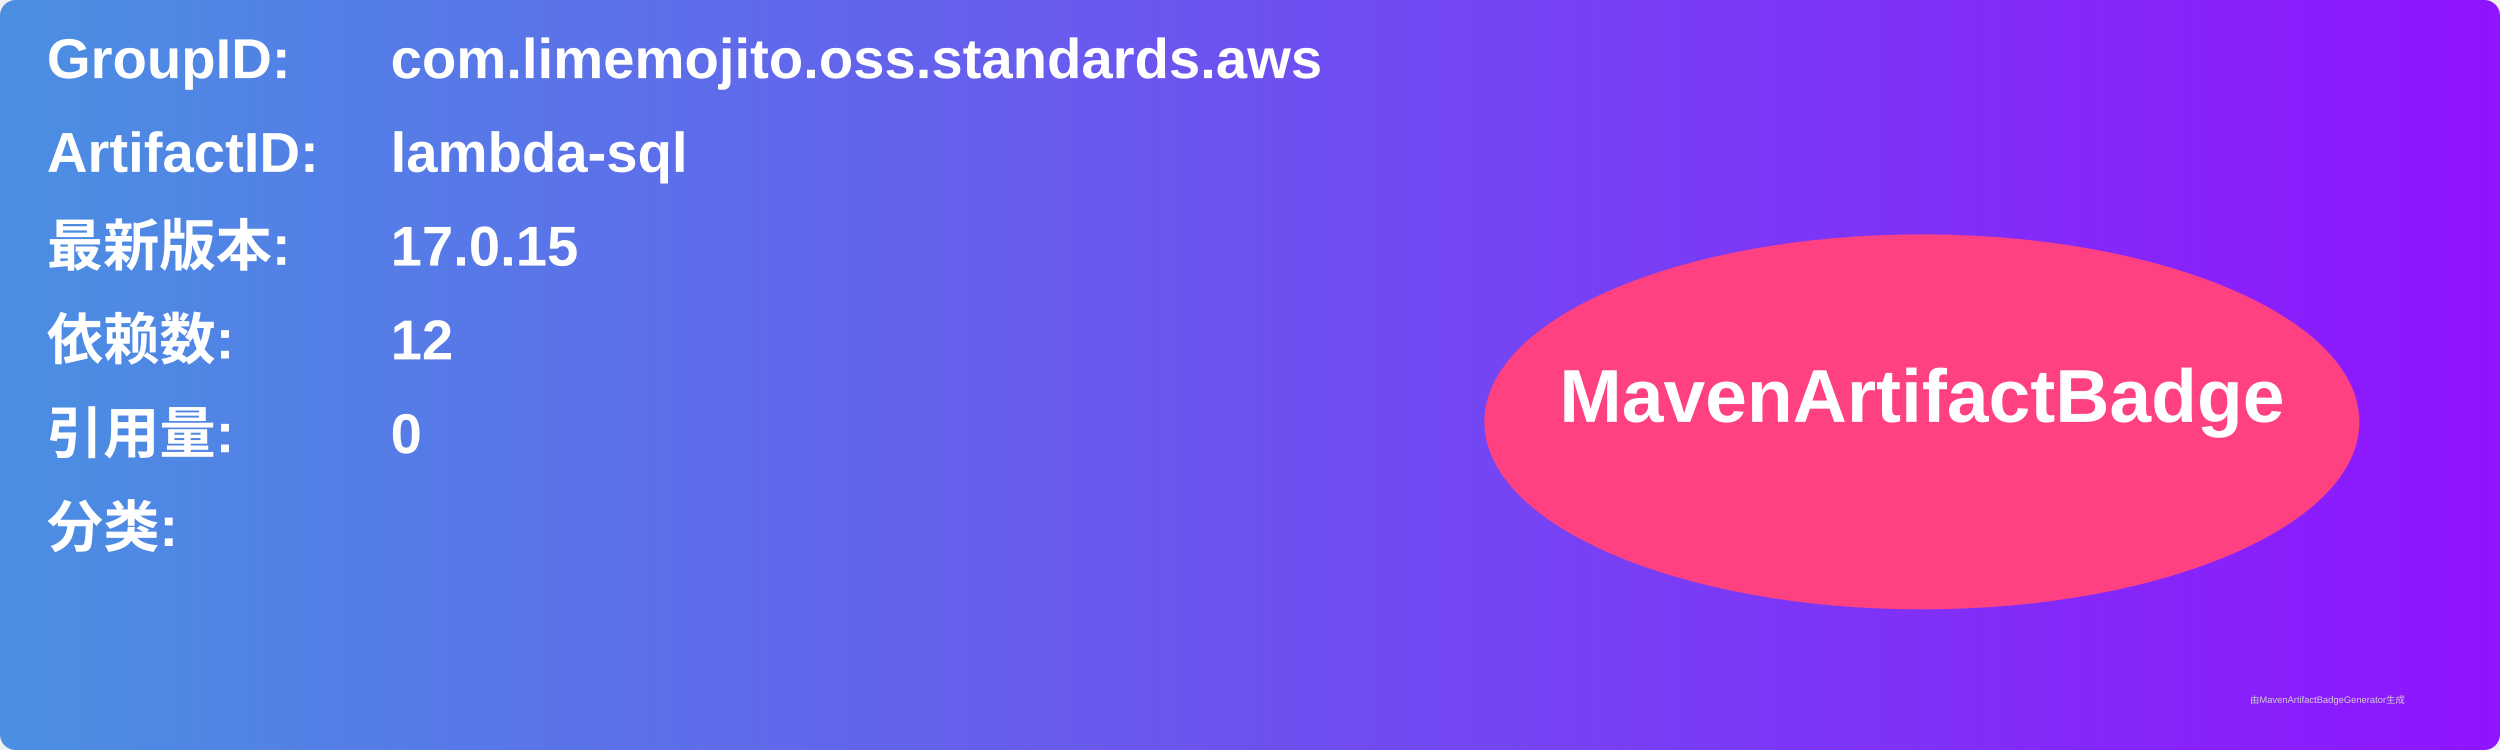
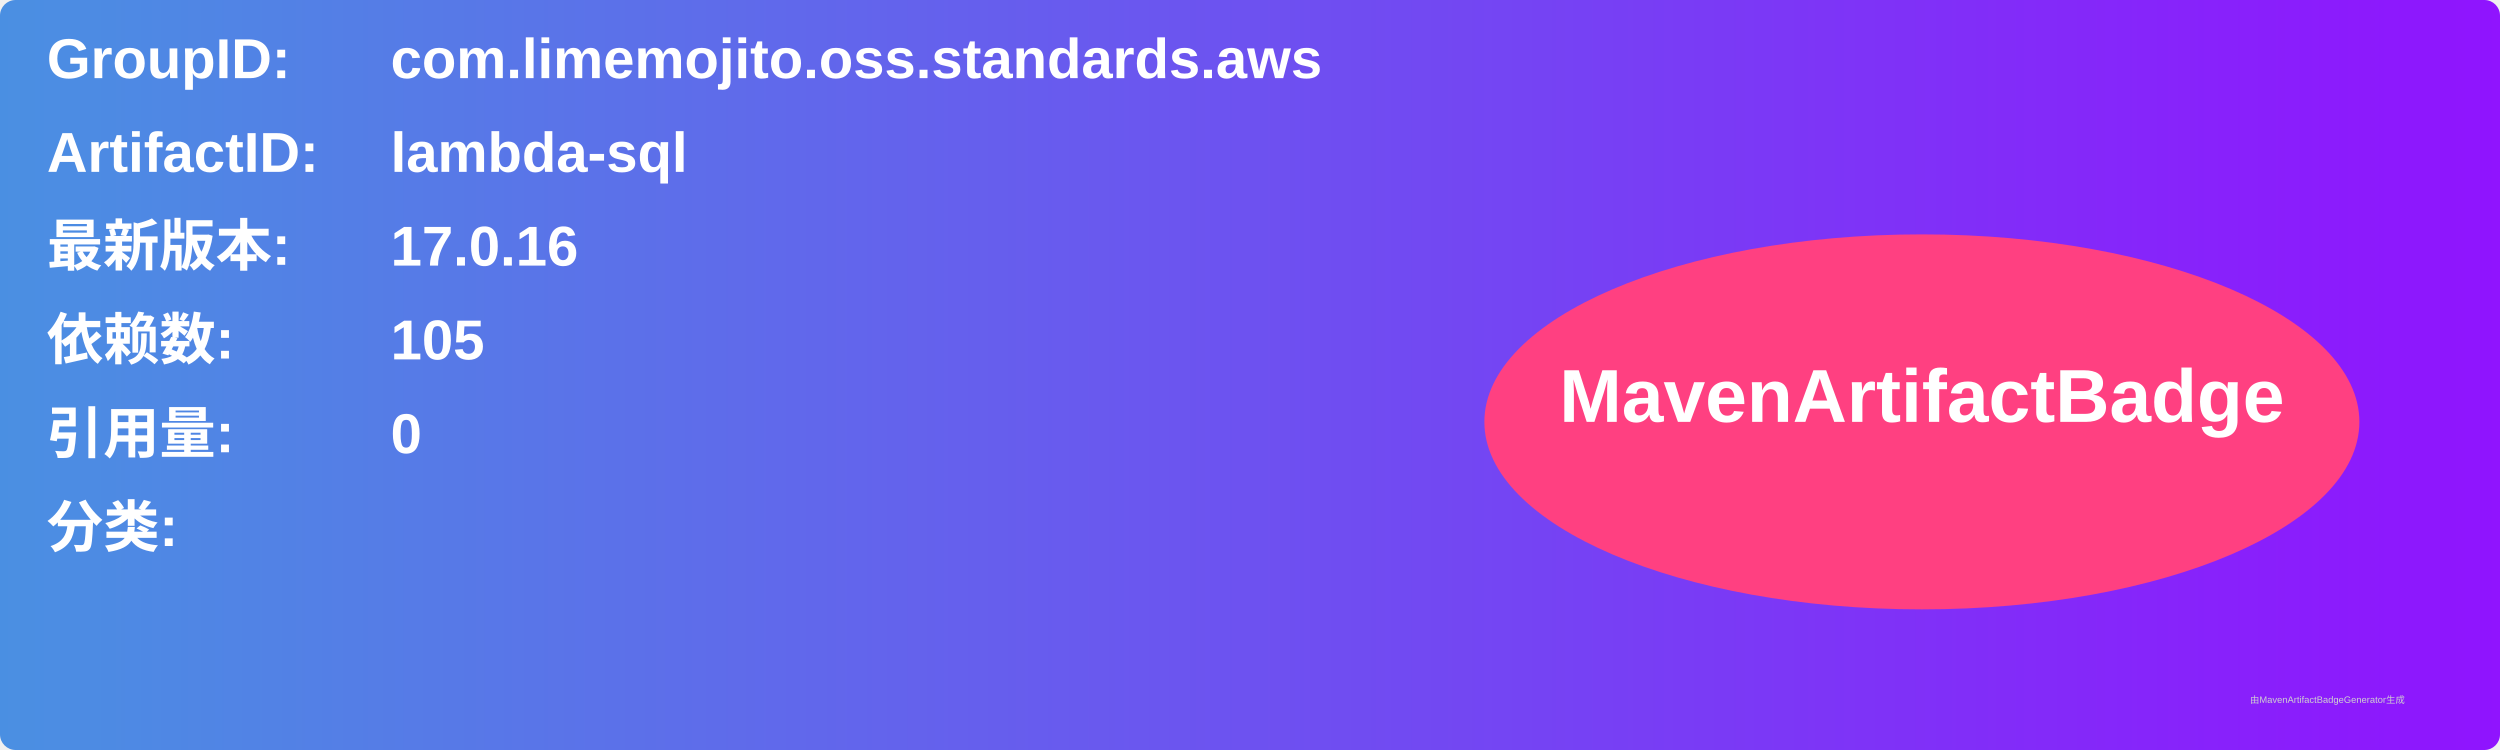
<svg xmlns="http://www.w3.org/2000/svg" width="800" height="240" viewBox="0 0 800 240">
  <linearGradient id="grad" x1="0%" y1="0%" x2="100%" y2="0%">
    <stop offset="0%" stop-color="#4a90e2" />
    <stop offset="100%" stop-color="#9013fe" />
  </linearGradient>
  <rect width="100%" height="100%" rx="5" ry="5" fill="url(#grad)" />
  <g transform="translate(15, 15)">
    <text x="0" y="10" font-family="Arial" font-size="18" fill="white" font-weight="bold" width="260">GroupID:</text>
    <text x="110" y="10" font-family="Arial" font-size="18" fill="white" font-weight="bold" width="460">com.limemojito.oss.standards.aws</text>
    <text x="0" y="40" font-family="Arial" font-size="18" fill="white" font-weight="bold" width="260">ArtifactID:</text>
    <text x="110" y="40" font-family="Arial" font-size="18" fill="white" font-weight="bold" width="460">lambda-sql</text>
    <text x="0" y="70" font-family="Arial" font-size="18" fill="white" font-weight="bold">最新版本:</text>
    <text x="110" y="70" font-family="Arial" font-size="18" fill="white" font-weight="bold">
-       <tspan font-weight="bold">17.0.15</tspan>
+       <tspan font-weight="bold">17.0.16</tspan>
    </text>
    <text x="0" y="100" font-family="Arial" font-size="18" fill="white" font-weight="bold">依赖数: </text>
    <text x="110" y="100" font-family="Arial" font-size="18" fill="white">
-       <tspan font-weight="bold">12</tspan>
+       <tspan font-weight="bold">105</tspan>
    </text>
    <text x="0" y="130" font-family="Arial" font-size="18" fill="white" font-weight="bold">引用量: </text>
    <text x="110" y="130" font-family="Arial" font-size="18" fill="white">
      <tspan font-weight="bold">0</tspan>
    </text>
    <text x="0" y="160" font-family="Arial" font-size="18" fill="white" font-weight="bold">分类:</text>
    <text x="10" y="190" font-family="Arial" font-size="10" fill="white">
      <tspan font-weight="bold" />
    </text>
    <ellipse cx="600" cy="120" rx="140" ry="60" fill="#ff4081" />
    <text x="600" y="120" text-anchor="middle" font-family="Arial" font-size="24" fill="white" font-weight="bold">MavenArtifactBadge</text>
  </g>
  <text x="720" y="225" font-family="Arial" font-size="3" fill="#d0d0d0">由MavenArtifactBadgeGenerator生成</text>
</svg>
